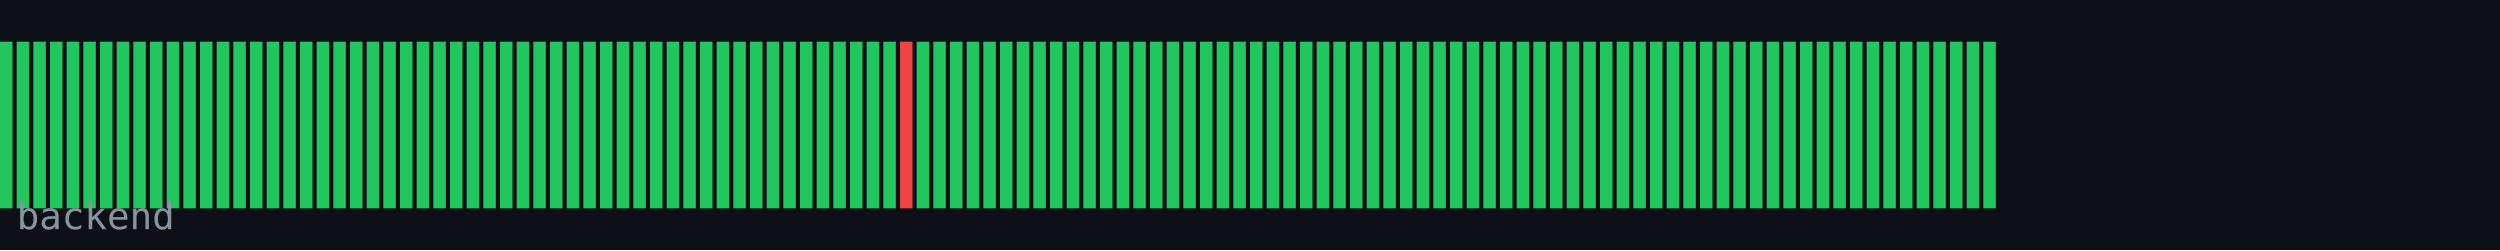
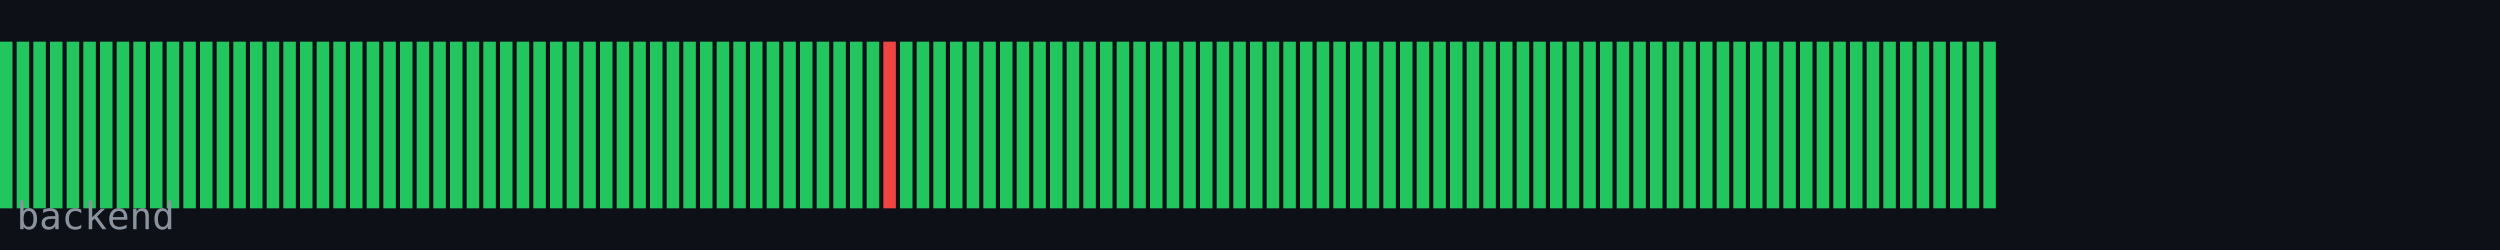
<svg xmlns="http://www.w3.org/2000/svg" width="600" height="60" viewBox="0 0 600 60">
  <rect width="600" height="60" fill="#0d1117" />
  <rect x="0" y="10" width="3" height="40" fill="#22c55e" />
  <rect x="4" y="10" width="3" height="40" fill="#22c55e" />
  <rect x="8" y="10" width="3" height="40" fill="#22c55e" />
  <rect x="12" y="10" width="3" height="40" fill="#22c55e" />
  <rect x="16" y="10" width="3" height="40" fill="#22c55e" />
  <rect x="20" y="10" width="3" height="40" fill="#22c55e" />
  <rect x="24" y="10" width="3" height="40" fill="#22c55e" />
  <rect x="28" y="10" width="3" height="40" fill="#22c55e" />
  <rect x="32" y="10" width="3" height="40" fill="#22c55e" />
  <rect x="36" y="10" width="3" height="40" fill="#22c55e" />
  <rect x="40" y="10" width="3" height="40" fill="#22c55e" />
  <rect x="44" y="10" width="3" height="40" fill="#22c55e" />
  <rect x="48" y="10" width="3" height="40" fill="#22c55e" />
  <rect x="52" y="10" width="3" height="40" fill="#22c55e" />
  <rect x="56" y="10" width="3" height="40" fill="#22c55e" />
  <rect x="60" y="10" width="3" height="40" fill="#22c55e" />
  <rect x="64" y="10" width="3" height="40" fill="#22c55e" />
  <rect x="68" y="10" width="3" height="40" fill="#22c55e" />
  <rect x="72" y="10" width="3" height="40" fill="#22c55e" />
  <rect x="76" y="10" width="3" height="40" fill="#22c55e" />
  <rect x="80" y="10" width="3" height="40" fill="#22c55e" />
  <rect x="84" y="10" width="3" height="40" fill="#22c55e" />
  <rect x="88" y="10" width="3" height="40" fill="#22c55e" />
  <rect x="92" y="10" width="3" height="40" fill="#22c55e" />
  <rect x="96" y="10" width="3" height="40" fill="#22c55e" />
  <rect x="100" y="10" width="3" height="40" fill="#22c55e" />
  <rect x="104" y="10" width="3" height="40" fill="#22c55e" />
  <rect x="108" y="10" width="3" height="40" fill="#22c55e" />
  <rect x="112" y="10" width="3" height="40" fill="#22c55e" />
  <rect x="116" y="10" width="3" height="40" fill="#22c55e" />
  <rect x="120" y="10" width="3" height="40" fill="#22c55e" />
  <rect x="124" y="10" width="3" height="40" fill="#22c55e" />
  <rect x="128" y="10" width="3" height="40" fill="#22c55e" />
  <rect x="132" y="10" width="3" height="40" fill="#22c55e" />
  <rect x="136" y="10" width="3" height="40" fill="#22c55e" />
  <rect x="140" y="10" width="3" height="40" fill="#22c55e" />
  <rect x="144" y="10" width="3" height="40" fill="#22c55e" />
  <rect x="148" y="10" width="3" height="40" fill="#22c55e" />
  <rect x="152" y="10" width="3" height="40" fill="#22c55e" />
  <rect x="156" y="10" width="3" height="40" fill="#22c55e" />
  <rect x="160" y="10" width="3" height="40" fill="#22c55e" />
  <rect x="164" y="10" width="3" height="40" fill="#22c55e" />
  <rect x="168" y="10" width="3" height="40" fill="#22c55e" />
  <rect x="172" y="10" width="3" height="40" fill="#22c55e" />
  <rect x="176" y="10" width="3" height="40" fill="#22c55e" />
  <rect x="180" y="10" width="3" height="40" fill="#22c55e" />
  <rect x="184" y="10" width="3" height="40" fill="#22c55e" />
  <rect x="188" y="10" width="3" height="40" fill="#22c55e" />
  <rect x="192" y="10" width="3" height="40" fill="#22c55e" />
  <rect x="196" y="10" width="3" height="40" fill="#22c55e" />
  <rect x="200" y="10" width="3" height="40" fill="#22c55e" />
  <rect x="204" y="10" width="3" height="40" fill="#22c55e" />
  <rect x="208" y="10" width="3" height="40" fill="#22c55e" />
-   <rect x="212" y="10" width="3" height="40" fill="#22c55e" />
-   <rect x="216" y="10" width="3" height="40" fill="#ef4444" />
+   <rect x="212" y="10" width="3" height="40" fill="#ef4444" />
+   <rect x="216" y="10" width="3" height="40" fill="#22c55e" />
  <rect x="220" y="10" width="3" height="40" fill="#22c55e" />
  <rect x="224" y="10" width="3" height="40" fill="#22c55e" />
  <rect x="228" y="10" width="3" height="40" fill="#22c55e" />
  <rect x="232" y="10" width="3" height="40" fill="#22c55e" />
  <rect x="236" y="10" width="3" height="40" fill="#22c55e" />
  <rect x="240" y="10" width="3" height="40" fill="#22c55e" />
  <rect x="244" y="10" width="3" height="40" fill="#22c55e" />
  <rect x="248" y="10" width="3" height="40" fill="#22c55e" />
  <rect x="252" y="10" width="3" height="40" fill="#22c55e" />
  <rect x="256" y="10" width="3" height="40" fill="#22c55e" />
  <rect x="260" y="10" width="3" height="40" fill="#22c55e" />
  <rect x="264" y="10" width="3" height="40" fill="#22c55e" />
  <rect x="268" y="10" width="3" height="40" fill="#22c55e" />
  <rect x="272" y="10" width="3" height="40" fill="#22c55e" />
  <rect x="276" y="10" width="3" height="40" fill="#22c55e" />
  <rect x="280" y="10" width="3" height="40" fill="#22c55e" />
  <rect x="284" y="10" width="3" height="40" fill="#22c55e" />
  <rect x="288" y="10" width="3" height="40" fill="#22c55e" />
  <rect x="292" y="10" width="3" height="40" fill="#22c55e" />
  <rect x="296" y="10" width="3" height="40" fill="#22c55e" />
  <rect x="300" y="10" width="3" height="40" fill="#22c55e" />
  <rect x="304" y="10" width="3" height="40" fill="#22c55e" />
  <rect x="308" y="10" width="3" height="40" fill="#22c55e" />
  <rect x="312" y="10" width="3" height="40" fill="#22c55e" />
  <rect x="316" y="10" width="3" height="40" fill="#22c55e" />
  <rect x="320" y="10" width="3" height="40" fill="#22c55e" />
  <rect x="324" y="10" width="3" height="40" fill="#22c55e" />
  <rect x="328" y="10" width="3" height="40" fill="#22c55e" />
  <rect x="332" y="10" width="3" height="40" fill="#22c55e" />
  <rect x="336" y="10" width="3" height="40" fill="#22c55e" />
  <rect x="340" y="10" width="3" height="40" fill="#22c55e" />
  <rect x="344" y="10" width="3" height="40" fill="#22c55e" />
  <rect x="348" y="10" width="3" height="40" fill="#22c55e" />
  <rect x="352" y="10" width="3" height="40" fill="#22c55e" />
  <rect x="356" y="10" width="3" height="40" fill="#22c55e" />
  <rect x="360" y="10" width="3" height="40" fill="#22c55e" />
  <rect x="364" y="10" width="3" height="40" fill="#22c55e" />
  <rect x="368" y="10" width="3" height="40" fill="#22c55e" />
  <rect x="372" y="10" width="3" height="40" fill="#22c55e" />
  <rect x="376" y="10" width="3" height="40" fill="#22c55e" />
  <rect x="380" y="10" width="3" height="40" fill="#22c55e" />
  <rect x="384" y="10" width="3" height="40" fill="#22c55e" />
  <rect x="388" y="10" width="3" height="40" fill="#22c55e" />
  <rect x="392" y="10" width="3" height="40" fill="#22c55e" />
  <rect x="396" y="10" width="3" height="40" fill="#22c55e" />
  <rect x="400" y="10" width="3" height="40" fill="#22c55e" />
  <rect x="404" y="10" width="3" height="40" fill="#22c55e" />
  <rect x="408" y="10" width="3" height="40" fill="#22c55e" />
  <rect x="412" y="10" width="3" height="40" fill="#22c55e" />
  <rect x="416" y="10" width="3" height="40" fill="#22c55e" />
  <rect x="420" y="10" width="3" height="40" fill="#22c55e" />
  <rect x="424" y="10" width="3" height="40" fill="#22c55e" />
  <rect x="428" y="10" width="3" height="40" fill="#22c55e" />
  <rect x="432" y="10" width="3" height="40" fill="#22c55e" />
  <rect x="436" y="10" width="3" height="40" fill="#22c55e" />
  <rect x="440" y="10" width="3" height="40" fill="#22c55e" />
  <rect x="444" y="10" width="3" height="40" fill="#22c55e" />
  <rect x="448" y="10" width="3" height="40" fill="#22c55e" />
  <rect x="452" y="10" width="3" height="40" fill="#22c55e" />
  <rect x="456" y="10" width="3" height="40" fill="#22c55e" />
  <rect x="460" y="10" width="3" height="40" fill="#22c55e" />
  <rect x="464" y="10" width="3" height="40" fill="#22c55e" />
  <rect x="468" y="10" width="3" height="40" fill="#22c55e" />
  <rect x="472" y="10" width="3" height="40" fill="#22c55e" />
  <rect x="476" y="10" width="3" height="40" fill="#22c55e" />
  <text x="4" y="55" font-family="monospace" font-size="9" fill="#8b949e">backend</text>
</svg>
